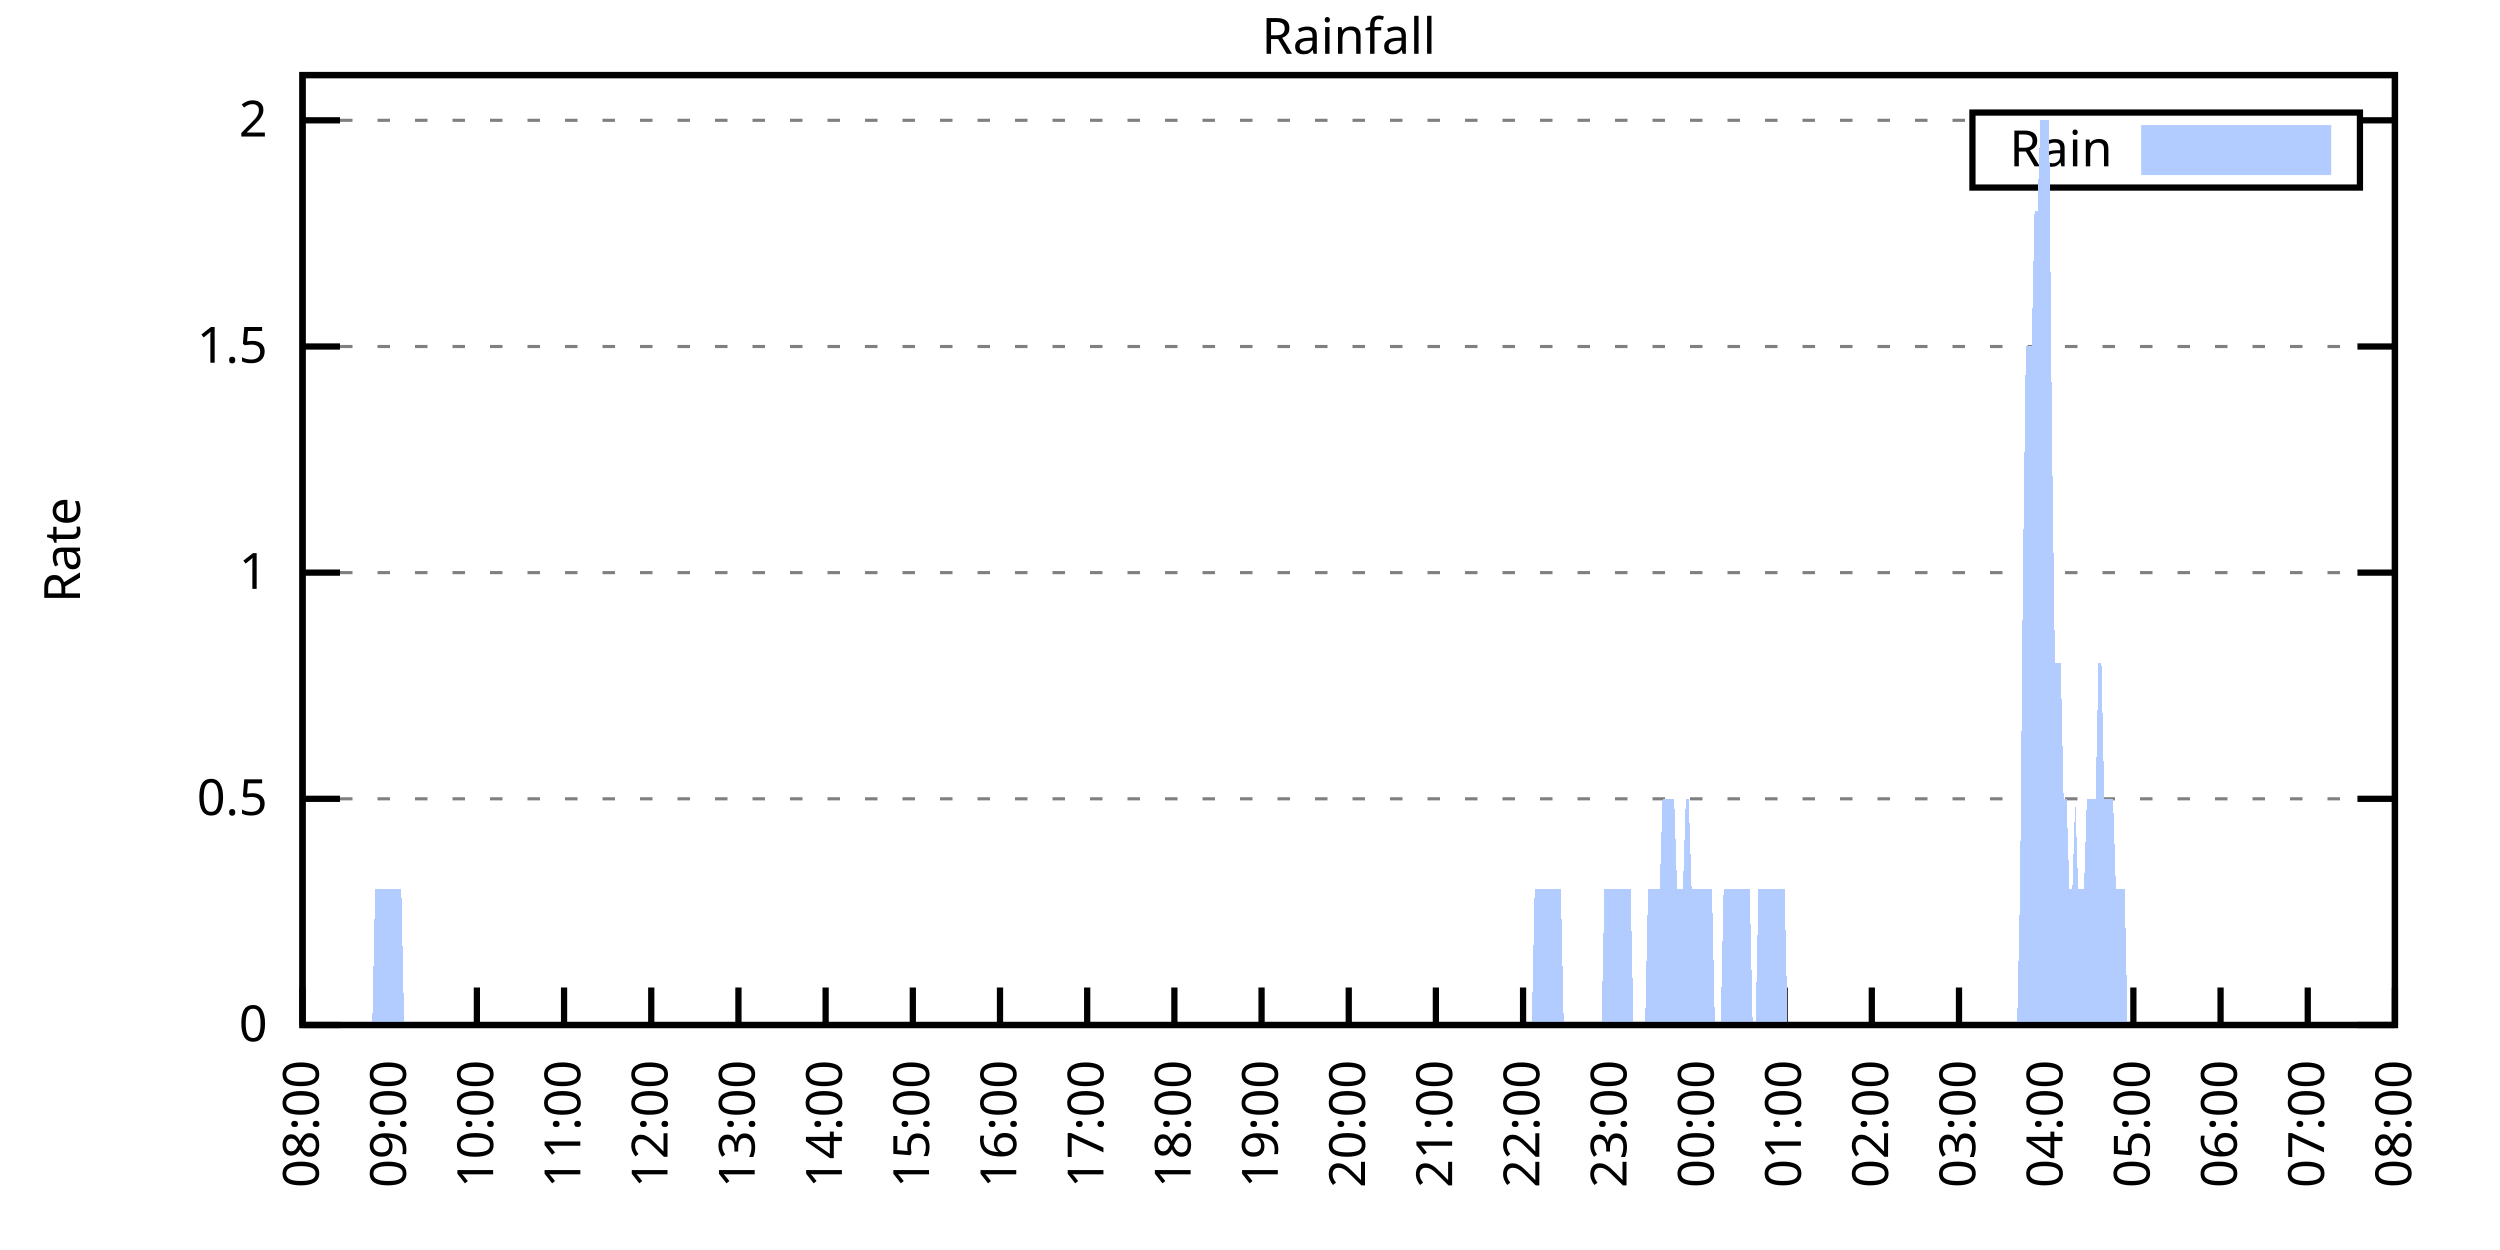
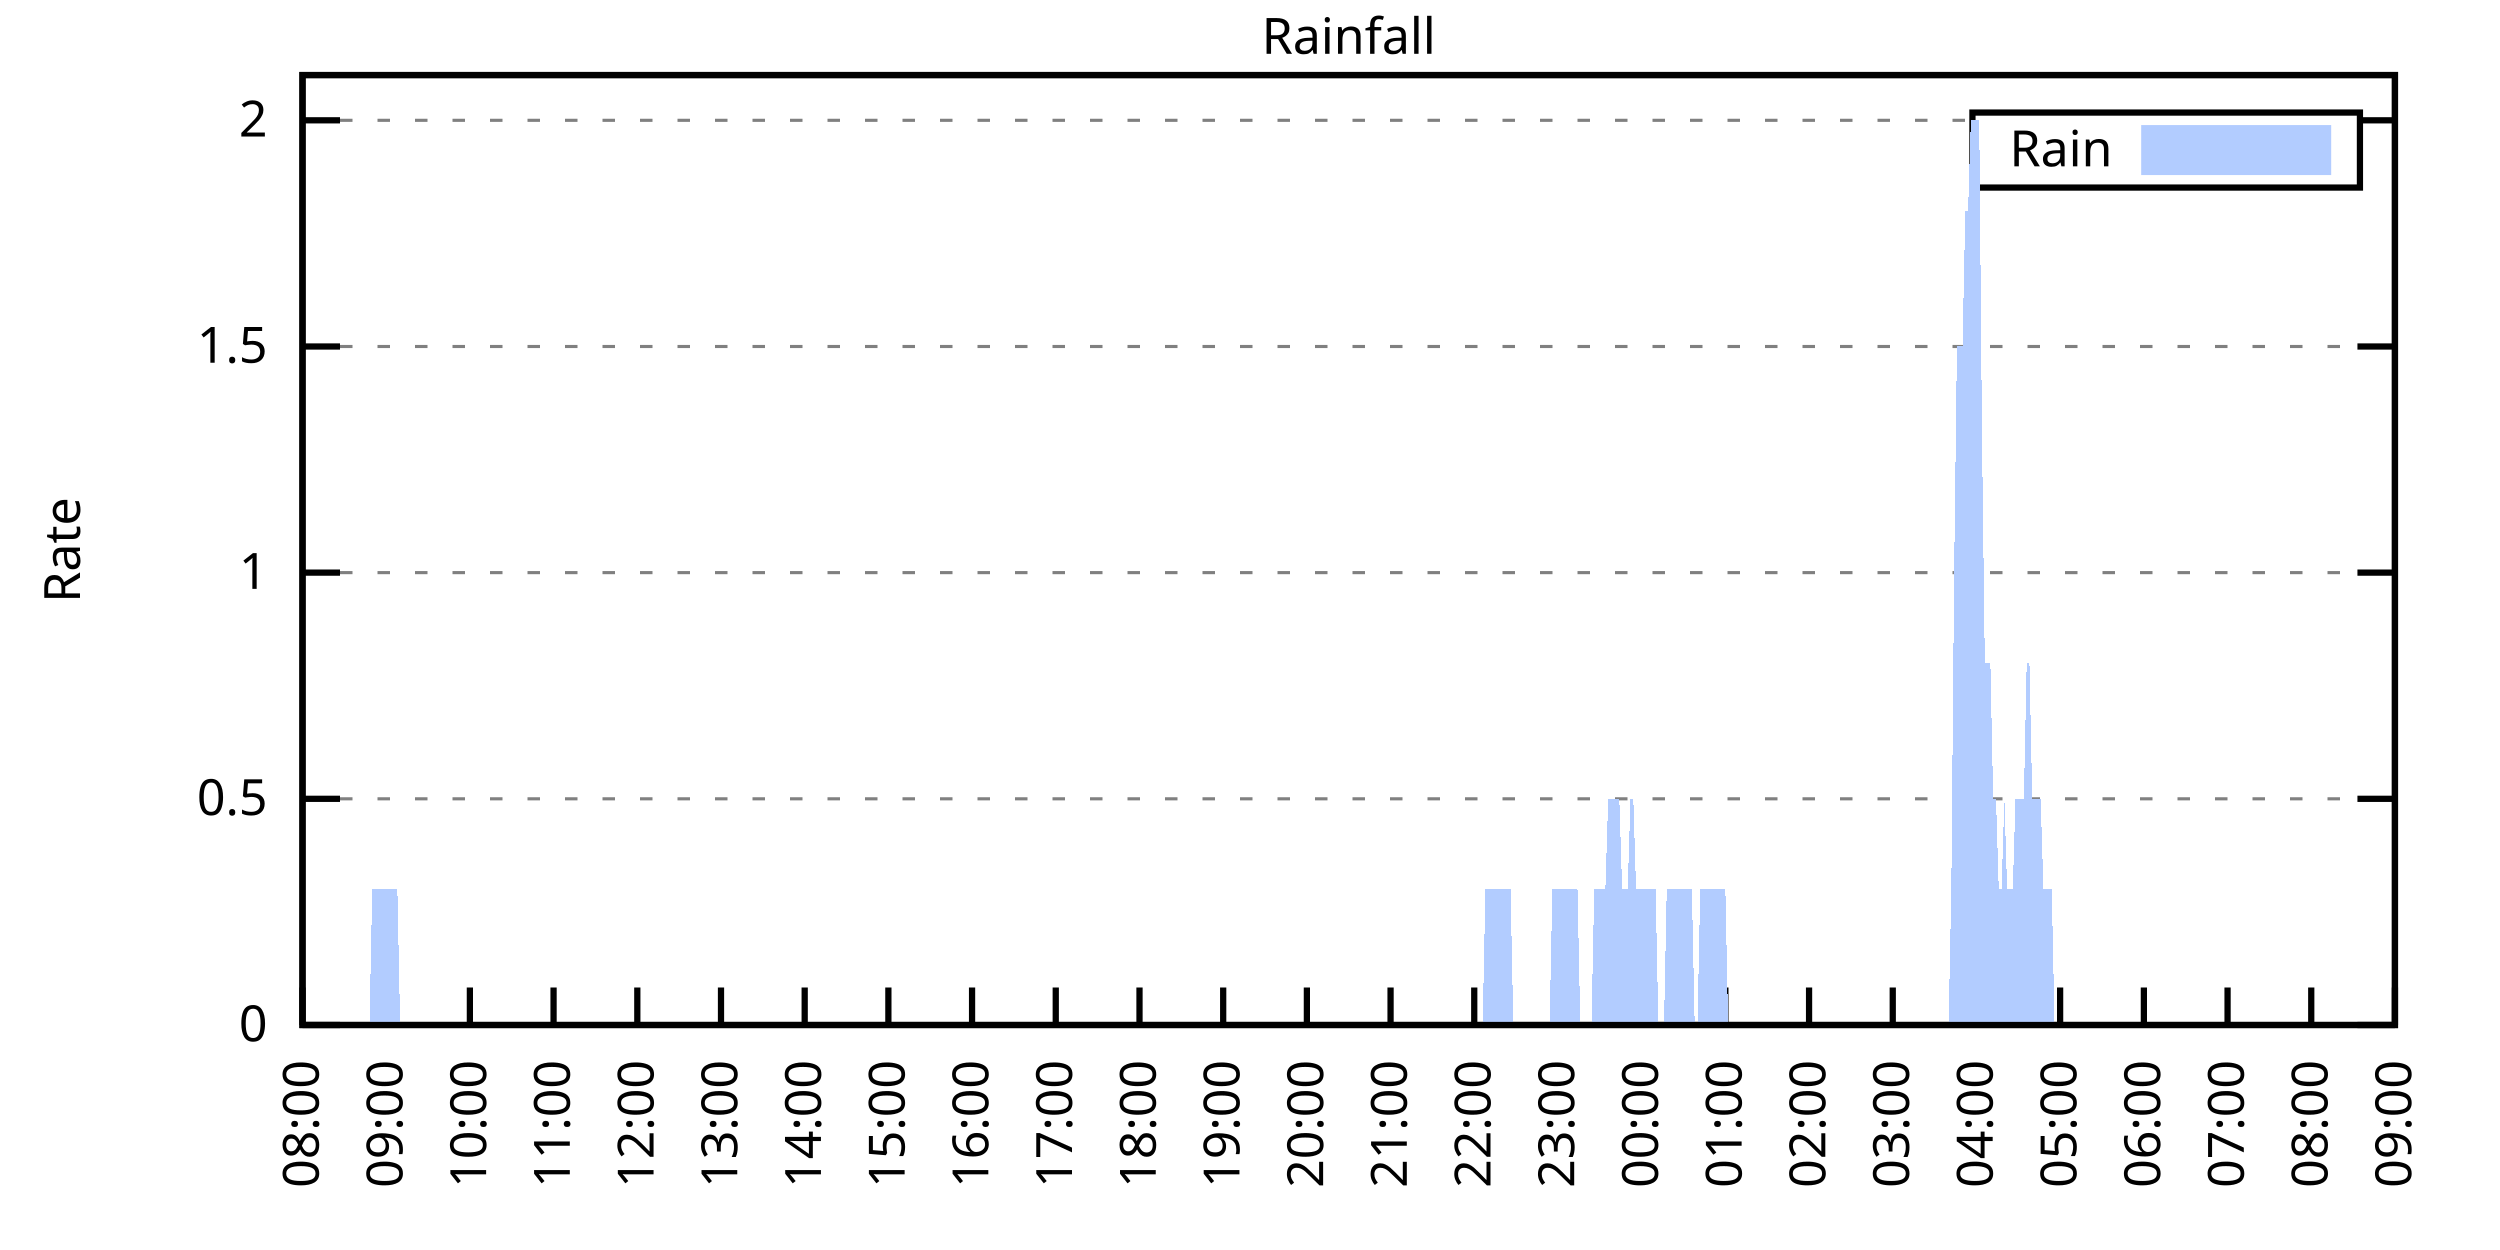
<svg xmlns="http://www.w3.org/2000/svg" xmlns:xlink="http://www.w3.org/1999/xlink" width="400" height="200" viewBox="0 0 400 200">
  <g id="gnuplot_canvas">
    <rect x="0" y="0" width="400" height="200" fill="none" />
    <defs>
      <circle id="gpDot" r="0.5" stroke-width="0.5" stroke="currentColor" />
      <path id="gpPt0" stroke-width="0.333" stroke="currentColor" d="M-1,0 h2 M0,-1 v2" />
      <path id="gpPt1" stroke-width="0.333" stroke="currentColor" d="M-1,-1 L1,1 M1,-1 L-1,1" />
      <path id="gpPt2" stroke-width="0.333" stroke="currentColor" d="M-1,0 L1,0 M0,-1 L0,1 M-1,-1 L1,1 M-1,1 L1,-1" />
      <rect id="gpPt3" stroke-width="0.333" stroke="currentColor" x="-1" y="-1" width="2" height="2" />
      <rect id="gpPt4" stroke-width="0.333" stroke="currentColor" fill="currentColor" x="-1" y="-1" width="2" height="2" />
      <circle id="gpPt5" stroke-width="0.333" stroke="currentColor" cx="0" cy="0" r="1" />
      <use xlink:href="#gpPt5" id="gpPt6" fill="currentColor" stroke="none" />
      <path id="gpPt7" stroke-width="0.333" stroke="currentColor" d="M0,-1.33 L-1.33,0.67 L1.33,0.67 z" />
      <use xlink:href="#gpPt7" id="gpPt8" fill="currentColor" stroke="none" />
      <use xlink:href="#gpPt7" id="gpPt9" stroke="currentColor" transform="rotate(180)" />
      <use xlink:href="#gpPt9" id="gpPt10" fill="currentColor" stroke="none" />
      <use xlink:href="#gpPt3" id="gpPt11" stroke="currentColor" transform="rotate(45)" />
      <use xlink:href="#gpPt11" id="gpPt12" fill="currentColor" stroke="none" />
      <path id="gpPt13" stroke-width="0.333" stroke="currentColor" d="M0,1.330 L1.265,0.411 L0.782,-1.067 L-0.782,-1.076 L-1.265,0.411 z" />
      <use xlink:href="#gpPt13" id="gpPt14" fill="currentColor" stroke="none" />
      <filter id="textbox" filterUnits="objectBoundingBox" x="0" y="0" height="1" width="1">
        <feFlood flood-color="white" flood-opacity="1" result="bgnd" />
        <feComposite in="SourceGraphic" in2="bgnd" operator="atop" />
      </filter>
      <filter id="greybox" filterUnits="objectBoundingBox" x="0" y="0" height="1" width="1">
        <feFlood flood-color="lightgrey" flood-opacity="1" result="grey" />
        <feComposite in="SourceGraphic" in2="grey" operator="atop" />
      </filter>
    </defs>
    <g fill="none" color="white" stroke="currentColor" stroke-width="1.00" stroke-linecap="butt" stroke-linejoin="miter">
</g>
    <g fill="none" color="black" stroke="currentColor" stroke-width="1.00" stroke-linecap="butt" stroke-linejoin="miter">
      <g stroke="none" shape-rendering="crispEdges">
        <polygon fill="rgb(255, 255, 255)" points="48.40,164.00 383.18,164.00 383.18,12.02 48.40,12.02 " />
      </g>
    </g>
    <g fill="none" color="black" stroke="currentColor" stroke-width="1.00" stroke-linecap="butt" stroke-linejoin="miter">
</g>
    <g fill="none" color="black" stroke="black" stroke-width="0.50" stroke-linecap="butt" stroke-linejoin="miter">
</g>
    <g fill="none" color="gray" stroke="currentColor" stroke-width="0.50" stroke-linecap="butt" stroke-linejoin="miter">
      <path stroke="gray" stroke-dasharray="2,4" class="gridline" d="M48.40,164.00 L383.19,164.00  " />
    </g>
    <g fill="none" color="gray" stroke="gray" stroke-width="1.00" stroke-linecap="butt" stroke-linejoin="miter">
</g>
    <g fill="none" color="black" stroke="currentColor" stroke-width="1.00" stroke-linecap="butt" stroke-linejoin="miter">
      <path stroke="black" d="M48.40,164.00 L54.40,164.00 M383.19,164.00 L377.19,164.00  " />
      <g transform="translate(42.80,166.60)" stroke="none" fill="black" font-family="Sans" font-size="8.00" text-anchor="end">
        <text>
          <tspan font-family="Sans"> 0</tspan>
        </text>
      </g>
    </g>
    <g fill="none" color="black" stroke="currentColor" stroke-width="1.00" stroke-linecap="butt" stroke-linejoin="miter">
</g>
    <g fill="none" color="black" stroke="black" stroke-width="0.50" stroke-linecap="butt" stroke-linejoin="miter">
</g>
    <g fill="none" color="gray" stroke="currentColor" stroke-width="0.50" stroke-linecap="butt" stroke-linejoin="miter">
      <path stroke="gray" stroke-dasharray="2,4" class="gridline" d="M48.40,127.81 L383.19,127.81  " />
    </g>
    <g fill="none" color="gray" stroke="gray" stroke-width="1.00" stroke-linecap="butt" stroke-linejoin="miter">
</g>
    <g fill="none" color="black" stroke="currentColor" stroke-width="1.00" stroke-linecap="butt" stroke-linejoin="miter">
      <path stroke="black" d="M48.40,127.81 L54.40,127.81 M383.19,127.81 L377.19,127.81  " />
      <g transform="translate(42.80,130.41)" stroke="none" fill="black" font-family="Sans" font-size="8.00" text-anchor="end">
        <text>
          <tspan font-family="Sans"> 0.5</tspan>
        </text>
      </g>
    </g>
    <g fill="none" color="black" stroke="currentColor" stroke-width="1.00" stroke-linecap="butt" stroke-linejoin="miter">
</g>
    <g fill="none" color="black" stroke="black" stroke-width="0.50" stroke-linecap="butt" stroke-linejoin="miter">
</g>
    <g fill="none" color="gray" stroke="currentColor" stroke-width="0.50" stroke-linecap="butt" stroke-linejoin="miter">
      <path stroke="gray" stroke-dasharray="2,4" class="gridline" d="M48.40,91.62 L383.19,91.62  " />
    </g>
    <g fill="none" color="gray" stroke="gray" stroke-width="1.00" stroke-linecap="butt" stroke-linejoin="miter">
</g>
    <g fill="none" color="black" stroke="currentColor" stroke-width="1.00" stroke-linecap="butt" stroke-linejoin="miter">
      <path stroke="black" d="M48.40,91.62 L54.40,91.62 M383.19,91.62 L377.19,91.62  " />
      <g transform="translate(42.80,94.22)" stroke="none" fill="black" font-family="Sans" font-size="8.00" text-anchor="end">
        <text>
          <tspan font-family="Sans"> 1</tspan>
        </text>
      </g>
    </g>
    <g fill="none" color="black" stroke="currentColor" stroke-width="1.00" stroke-linecap="butt" stroke-linejoin="miter">
</g>
    <g fill="none" color="black" stroke="black" stroke-width="0.50" stroke-linecap="butt" stroke-linejoin="miter">
</g>
    <g fill="none" color="gray" stroke="currentColor" stroke-width="0.50" stroke-linecap="butt" stroke-linejoin="miter">
      <path stroke="gray" stroke-dasharray="2,4" class="gridline" d="M48.40,55.44 L383.19,55.44  " />
    </g>
    <g fill="none" color="gray" stroke="gray" stroke-width="1.00" stroke-linecap="butt" stroke-linejoin="miter">
</g>
    <g fill="none" color="black" stroke="currentColor" stroke-width="1.00" stroke-linecap="butt" stroke-linejoin="miter">
      <path stroke="black" d="M48.40,55.44 L54.40,55.44 M383.19,55.44 L377.19,55.44  " />
      <g transform="translate(42.80,58.04)" stroke="none" fill="black" font-family="Sans" font-size="8.00" text-anchor="end">
        <text>
          <tspan font-family="Sans"> 1.5</tspan>
        </text>
      </g>
    </g>
    <g fill="none" color="black" stroke="currentColor" stroke-width="1.00" stroke-linecap="butt" stroke-linejoin="miter">
</g>
    <g fill="none" color="black" stroke="black" stroke-width="0.50" stroke-linecap="butt" stroke-linejoin="miter">
</g>
    <g fill="none" color="gray" stroke="currentColor" stroke-width="0.50" stroke-linecap="butt" stroke-linejoin="miter">
      <path stroke="gray" stroke-dasharray="2,4" class="gridline" d="M48.40,19.25 L315.59,19.25 M377.59,19.25 L383.19,19.25  " />
    </g>
    <g fill="none" color="gray" stroke="gray" stroke-width="1.00" stroke-linecap="butt" stroke-linejoin="miter">
</g>
    <g fill="none" color="black" stroke="currentColor" stroke-width="1.00" stroke-linecap="butt" stroke-linejoin="miter">
      <path stroke="black" d="M48.40,19.25 L54.40,19.25 M383.19,19.25 L377.19,19.25  " />
      <g transform="translate(42.80,21.85)" stroke="none" fill="black" font-family="Sans" font-size="8.00" text-anchor="end">
        <text>
          <tspan font-family="Sans"> 2</tspan>
        </text>
      </g>
    </g>
    <g fill="none" color="black" stroke="currentColor" stroke-width="1.00" stroke-linecap="butt" stroke-linejoin="miter">
      <path stroke="black" d="M48.40,164.00 L48.40,158.00  " />
      <g transform="translate(51.00,169.60) rotate(270.00)" stroke="none" fill="black" font-family="Sans" font-size="8.00" text-anchor="end">
        <text>
          <tspan font-family="Sans">08:00</tspan>
        </text>
      </g>
    </g>
    <g fill="none" color="black" stroke="currentColor" stroke-width="1.00" stroke-linecap="butt" stroke-linejoin="miter">
-       <path stroke="black" d="M62.35,164.00 L62.35,158.00  " />
-       <g transform="translate(64.95,169.60) rotate(270.00)" stroke="none" fill="black" font-family="Sans" font-size="8.00" text-anchor="end">
+       <path stroke="black" d="M61.79,164.00 L61.79,158.00  " />
+       <g transform="translate(64.39,169.60) rotate(270.00)" stroke="none" fill="black" font-family="Sans" font-size="8.00" text-anchor="end">
        <text>
          <tspan font-family="Sans">09:00</tspan>
        </text>
      </g>
    </g>
    <g fill="none" color="black" stroke="currentColor" stroke-width="1.00" stroke-linecap="butt" stroke-linejoin="miter">
-       <path stroke="black" d="M76.30,164.00 L76.30,158.00  " />
-       <g transform="translate(78.90,169.60) rotate(270.00)" stroke="none" fill="black" font-family="Sans" font-size="8.00" text-anchor="end">
+       <path stroke="black" d="M75.18,164.00 L75.18,158.00  " />
+       <g transform="translate(77.78,169.60) rotate(270.00)" stroke="none" fill="black" font-family="Sans" font-size="8.00" text-anchor="end">
        <text>
          <tspan font-family="Sans">10:00</tspan>
        </text>
      </g>
    </g>
    <g fill="none" color="black" stroke="currentColor" stroke-width="1.00" stroke-linecap="butt" stroke-linejoin="miter">
-       <path stroke="black" d="M90.25,164.00 L90.25,158.00  " />
-       <g transform="translate(92.85,169.60) rotate(270.00)" stroke="none" fill="black" font-family="Sans" font-size="8.00" text-anchor="end">
+       <path stroke="black" d="M88.57,164.00 L88.57,158.00  " />
+       <g transform="translate(91.17,169.60) rotate(270.00)" stroke="none" fill="black" font-family="Sans" font-size="8.00" text-anchor="end">
        <text>
          <tspan font-family="Sans">11:00</tspan>
        </text>
      </g>
    </g>
    <g fill="none" color="black" stroke="currentColor" stroke-width="1.00" stroke-linecap="butt" stroke-linejoin="miter">
-       <path stroke="black" d="M104.20,164.00 L104.20,158.00  " />
-       <g transform="translate(106.80,169.60) rotate(270.00)" stroke="none" fill="black" font-family="Sans" font-size="8.00" text-anchor="end">
+       <path stroke="black" d="M101.97,164.00 L101.97,158.00  " />
+       <g transform="translate(104.57,169.60) rotate(270.00)" stroke="none" fill="black" font-family="Sans" font-size="8.00" text-anchor="end">
        <text>
          <tspan font-family="Sans">12:00</tspan>
        </text>
      </g>
    </g>
    <g fill="none" color="black" stroke="currentColor" stroke-width="1.00" stroke-linecap="butt" stroke-linejoin="miter">
-       <path stroke="black" d="M118.15,164.00 L118.15,158.00  " />
-       <g transform="translate(120.75,169.60) rotate(270.00)" stroke="none" fill="black" font-family="Sans" font-size="8.00" text-anchor="end">
+       <path stroke="black" d="M115.36,164.00 L115.36,158.00  " />
+       <g transform="translate(117.96,169.60) rotate(270.00)" stroke="none" fill="black" font-family="Sans" font-size="8.00" text-anchor="end">
        <text>
          <tspan font-family="Sans">13:00</tspan>
        </text>
      </g>
    </g>
    <g fill="none" color="black" stroke="currentColor" stroke-width="1.00" stroke-linecap="butt" stroke-linejoin="miter">
-       <path stroke="black" d="M132.10,164.00 L132.10,158.00  " />
-       <g transform="translate(134.70,169.60) rotate(270.00)" stroke="none" fill="black" font-family="Sans" font-size="8.00" text-anchor="end">
+       <path stroke="black" d="M128.75,164.00 L128.75,158.00  " />
+       <g transform="translate(131.35,169.60) rotate(270.00)" stroke="none" fill="black" font-family="Sans" font-size="8.00" text-anchor="end">
        <text>
          <tspan font-family="Sans">14:00</tspan>
        </text>
      </g>
    </g>
    <g fill="none" color="black" stroke="currentColor" stroke-width="1.00" stroke-linecap="butt" stroke-linejoin="miter">
-       <path stroke="black" d="M146.05,164.00 L146.05,158.00  " />
-       <g transform="translate(148.65,169.60) rotate(270.00)" stroke="none" fill="black" font-family="Sans" font-size="8.00" text-anchor="end">
+       <path stroke="black" d="M142.14,164.00 L142.14,158.00  " />
+       <g transform="translate(144.74,169.60) rotate(270.00)" stroke="none" fill="black" font-family="Sans" font-size="8.00" text-anchor="end">
        <text>
          <tspan font-family="Sans">15:00</tspan>
        </text>
      </g>
    </g>
    <g fill="none" color="black" stroke="currentColor" stroke-width="1.00" stroke-linecap="butt" stroke-linejoin="miter">
-       <path stroke="black" d="M160.00,164.00 L160.00,158.00  " />
-       <g transform="translate(162.60,169.60) rotate(270.00)" stroke="none" fill="black" font-family="Sans" font-size="8.00" text-anchor="end">
+       <path stroke="black" d="M155.53,164.00 L155.53,158.00  " />
+       <g transform="translate(158.13,169.60) rotate(270.00)" stroke="none" fill="black" font-family="Sans" font-size="8.00" text-anchor="end">
        <text>
          <tspan font-family="Sans">16:00</tspan>
        </text>
      </g>
    </g>
    <g fill="none" color="black" stroke="currentColor" stroke-width="1.00" stroke-linecap="butt" stroke-linejoin="miter">
-       <path stroke="black" d="M173.95,164.00 L173.95,158.00  " />
-       <g transform="translate(176.55,169.60) rotate(270.00)" stroke="none" fill="black" font-family="Sans" font-size="8.00" text-anchor="end">
+       <path stroke="black" d="M168.92,164.00 L168.92,158.00  " />
+       <g transform="translate(171.52,169.60) rotate(270.00)" stroke="none" fill="black" font-family="Sans" font-size="8.00" text-anchor="end">
        <text>
          <tspan font-family="Sans">17:00</tspan>
        </text>
      </g>
    </g>
    <g fill="none" color="black" stroke="currentColor" stroke-width="1.00" stroke-linecap="butt" stroke-linejoin="miter">
-       <path stroke="black" d="M187.90,164.00 L187.90,158.00  " />
-       <g transform="translate(190.50,169.60) rotate(270.00)" stroke="none" fill="black" font-family="Sans" font-size="8.00" text-anchor="end">
+       <path stroke="black" d="M182.32,164.00 L182.32,158.00  " />
+       <g transform="translate(184.92,169.60) rotate(270.00)" stroke="none" fill="black" font-family="Sans" font-size="8.00" text-anchor="end">
        <text>
          <tspan font-family="Sans">18:00</tspan>
        </text>
      </g>
    </g>
    <g fill="none" color="black" stroke="currentColor" stroke-width="1.00" stroke-linecap="butt" stroke-linejoin="miter">
-       <path stroke="black" d="M201.85,164.00 L201.85,158.00  " />
-       <g transform="translate(204.45,169.60) rotate(270.00)" stroke="none" fill="black" font-family="Sans" font-size="8.00" text-anchor="end">
+       <path stroke="black" d="M195.71,164.00 L195.71,158.00  " />
+       <g transform="translate(198.31,169.60) rotate(270.00)" stroke="none" fill="black" font-family="Sans" font-size="8.00" text-anchor="end">
        <text>
          <tspan font-family="Sans">19:00</tspan>
        </text>
      </g>
    </g>
    <g fill="none" color="black" stroke="currentColor" stroke-width="1.00" stroke-linecap="butt" stroke-linejoin="miter">
-       <path stroke="black" d="M215.80,164.00 L215.80,158.00  " />
-       <g transform="translate(218.40,169.60) rotate(270.00)" stroke="none" fill="black" font-family="Sans" font-size="8.00" text-anchor="end">
+       <path stroke="black" d="M209.10,164.00 L209.10,158.00  " />
+       <g transform="translate(211.70,169.60) rotate(270.00)" stroke="none" fill="black" font-family="Sans" font-size="8.00" text-anchor="end">
        <text>
          <tspan font-family="Sans">20:00</tspan>
        </text>
      </g>
    </g>
    <g fill="none" color="black" stroke="currentColor" stroke-width="1.00" stroke-linecap="butt" stroke-linejoin="miter">
-       <path stroke="black" d="M229.74,164.00 L229.74,158.00  " />
-       <g transform="translate(232.34,169.60) rotate(270.00)" stroke="none" fill="black" font-family="Sans" font-size="8.00" text-anchor="end">
+       <path stroke="black" d="M222.49,164.00 L222.49,158.00  " />
+       <g transform="translate(225.09,169.60) rotate(270.00)" stroke="none" fill="black" font-family="Sans" font-size="8.00" text-anchor="end">
        <text>
          <tspan font-family="Sans">21:00</tspan>
        </text>
      </g>
    </g>
    <g fill="none" color="black" stroke="currentColor" stroke-width="1.00" stroke-linecap="butt" stroke-linejoin="miter">
-       <path stroke="black" d="M243.69,164.00 L243.69,158.00  " />
-       <g transform="translate(246.29,169.60) rotate(270.00)" stroke="none" fill="black" font-family="Sans" font-size="8.00" text-anchor="end">
+       <path stroke="black" d="M235.88,164.00 L235.88,158.00  " />
+       <g transform="translate(238.48,169.60) rotate(270.00)" stroke="none" fill="black" font-family="Sans" font-size="8.00" text-anchor="end">
        <text>
          <tspan font-family="Sans">22:00</tspan>
        </text>
      </g>
    </g>
    <g fill="none" color="black" stroke="currentColor" stroke-width="1.00" stroke-linecap="butt" stroke-linejoin="miter">
-       <path stroke="black" d="M257.64,164.00 L257.64,158.00  " />
-       <g transform="translate(260.24,169.60) rotate(270.00)" stroke="none" fill="black" font-family="Sans" font-size="8.00" text-anchor="end">
+       <path stroke="black" d="M249.27,164.00 L249.27,158.00  " />
+       <g transform="translate(251.87,169.60) rotate(270.00)" stroke="none" fill="black" font-family="Sans" font-size="8.00" text-anchor="end">
        <text>
          <tspan font-family="Sans">23:00</tspan>
        </text>
      </g>
    </g>
    <g fill="none" color="black" stroke="currentColor" stroke-width="1.00" stroke-linecap="butt" stroke-linejoin="miter">
-       <path stroke="black" d="M271.59,164.00 L271.59,158.00  " />
-       <g transform="translate(274.19,169.60) rotate(270.00)" stroke="none" fill="black" font-family="Sans" font-size="8.00" text-anchor="end">
+       <path stroke="black" d="M262.67,164.00 L262.67,158.00  " />
+       <g transform="translate(265.27,169.60) rotate(270.00)" stroke="none" fill="black" font-family="Sans" font-size="8.00" text-anchor="end">
        <text>
          <tspan font-family="Sans">00:00</tspan>
        </text>
      </g>
    </g>
    <g fill="none" color="black" stroke="currentColor" stroke-width="1.00" stroke-linecap="butt" stroke-linejoin="miter">
-       <path stroke="black" d="M285.54,164.00 L285.54,158.00  " />
-       <g transform="translate(288.14,169.60) rotate(270.00)" stroke="none" fill="black" font-family="Sans" font-size="8.00" text-anchor="end">
+       <path stroke="black" d="M276.06,164.00 L276.06,158.00  " />
+       <g transform="translate(278.66,169.60) rotate(270.00)" stroke="none" fill="black" font-family="Sans" font-size="8.00" text-anchor="end">
        <text>
          <tspan font-family="Sans">01:00</tspan>
        </text>
      </g>
    </g>
    <g fill="none" color="black" stroke="currentColor" stroke-width="1.00" stroke-linecap="butt" stroke-linejoin="miter">
-       <path stroke="black" d="M299.49,164.00 L299.49,158.00  " />
-       <g transform="translate(302.09,169.60) rotate(270.00)" stroke="none" fill="black" font-family="Sans" font-size="8.00" text-anchor="end">
+       <path stroke="black" d="M289.45,164.00 L289.45,158.00  " />
+       <g transform="translate(292.05,169.60) rotate(270.00)" stroke="none" fill="black" font-family="Sans" font-size="8.00" text-anchor="end">
        <text>
          <tspan font-family="Sans">02:00</tspan>
        </text>
      </g>
    </g>
    <g fill="none" color="black" stroke="currentColor" stroke-width="1.00" stroke-linecap="butt" stroke-linejoin="miter">
-       <path stroke="black" d="M313.44,164.00 L313.44,158.00  " />
-       <g transform="translate(316.04,169.60) rotate(270.00)" stroke="none" fill="black" font-family="Sans" font-size="8.00" text-anchor="end">
+       <path stroke="black" d="M302.84,164.00 L302.84,158.00  " />
+       <g transform="translate(305.44,169.60) rotate(270.00)" stroke="none" fill="black" font-family="Sans" font-size="8.00" text-anchor="end">
        <text>
          <tspan font-family="Sans">03:00</tspan>
        </text>
      </g>
    </g>
    <g fill="none" color="black" stroke="currentColor" stroke-width="1.00" stroke-linecap="butt" stroke-linejoin="miter">
-       <path stroke="black" d="M327.39,164.00 L327.39,158.00  " />
-       <g transform="translate(329.99,169.60) rotate(270.00)" stroke="none" fill="black" font-family="Sans" font-size="8.00" text-anchor="end">
+       <path stroke="black" d="M316.23,164.00 L316.23,158.00  " />
+       <g transform="translate(318.83,169.60) rotate(270.00)" stroke="none" fill="black" font-family="Sans" font-size="8.00" text-anchor="end">
        <text>
          <tspan font-family="Sans">04:00</tspan>
        </text>
      </g>
    </g>
    <g fill="none" color="black" stroke="currentColor" stroke-width="1.00" stroke-linecap="butt" stroke-linejoin="miter">
-       <path stroke="black" d="M341.34,164.00 L341.34,158.00  " />
-       <g transform="translate(343.94,169.60) rotate(270.00)" stroke="none" fill="black" font-family="Sans" font-size="8.00" text-anchor="end">
+       <path stroke="black" d="M329.62,164.00 L329.62,158.00  " />
+       <g transform="translate(332.22,169.60) rotate(270.00)" stroke="none" fill="black" font-family="Sans" font-size="8.00" text-anchor="end">
        <text>
          <tspan font-family="Sans">05:00</tspan>
        </text>
      </g>
    </g>
    <g fill="none" color="black" stroke="currentColor" stroke-width="1.00" stroke-linecap="butt" stroke-linejoin="miter">
-       <path stroke="black" d="M355.29,164.00 L355.29,158.00  " />
-       <g transform="translate(357.89,169.60) rotate(270.00)" stroke="none" fill="black" font-family="Sans" font-size="8.00" text-anchor="end">
+       <path stroke="black" d="M343.02,164.00 L343.02,158.00  " />
+       <g transform="translate(345.62,169.60) rotate(270.00)" stroke="none" fill="black" font-family="Sans" font-size="8.00" text-anchor="end">
        <text>
          <tspan font-family="Sans">06:00</tspan>
        </text>
      </g>
    </g>
    <g fill="none" color="black" stroke="currentColor" stroke-width="1.00" stroke-linecap="butt" stroke-linejoin="miter">
-       <path stroke="black" d="M369.24,164.00 L369.24,158.00  " />
-       <g transform="translate(371.84,169.60) rotate(270.00)" stroke="none" fill="black" font-family="Sans" font-size="8.00" text-anchor="end">
+       <path stroke="black" d="M356.41,164.00 L356.41,158.00  " />
+       <g transform="translate(359.01,169.60) rotate(270.00)" stroke="none" fill="black" font-family="Sans" font-size="8.00" text-anchor="end">
        <text>
          <tspan font-family="Sans">07:00</tspan>
+         </text>
+       </g>
+     </g>
+     <g fill="none" color="black" stroke="currentColor" stroke-width="1.00" stroke-linecap="butt" stroke-linejoin="miter">
+       <path stroke="black" d="M369.80,164.00 L369.80,158.00  " />
+       <g transform="translate(372.40,169.60) rotate(270.00)" stroke="none" fill="black" font-family="Sans" font-size="8.00" text-anchor="end">
+         <text>
+           <tspan font-family="Sans">08:00</tspan>
        </text>
      </g>
    </g>
    <g fill="none" color="black" stroke="currentColor" stroke-width="1.00" stroke-linecap="butt" stroke-linejoin="miter">
      <path stroke="black" d="M383.19,164.00 L383.19,158.00  " />
      <g transform="translate(385.79,169.60) rotate(270.00)" stroke="none" fill="black" font-family="Sans" font-size="8.00" text-anchor="end">
        <text>
-           <tspan font-family="Sans">08:00</tspan>
+           <tspan font-family="Sans">09:00</tspan>
        </text>
      </g>
    </g>
    <g fill="none" color="black" stroke="currentColor" stroke-width="1.00" stroke-linecap="butt" stroke-linejoin="miter">
</g>
    <g fill="none" color="black" stroke="currentColor" stroke-width="1.00" stroke-linecap="butt" stroke-linejoin="miter">
      <path stroke="black" d="M48.40,12.01 L48.40,164.00 L383.19,164.00 L383.19,12.01 L48.40,12.01 Z  " />
    </g>
    <g fill="none" color="black" stroke="currentColor" stroke-width="1.00" stroke-linecap="butt" stroke-linejoin="miter">
</g>
    <g fill="none" color="black" stroke="currentColor" stroke-width="1.00" stroke-linecap="butt" stroke-linejoin="miter">
      <path stroke="black" d="M315.59,30.01 L315.59,18.01 L377.59,18.01 L377.59,30.01 L315.59,30.01 Z  " />
    </g>
    <g id="Rainfall_plot_1">
      <g fill="none" color="white" stroke="black" stroke-width="2.00" stroke-linecap="butt" stroke-linejoin="miter">
</g>
      <g fill="none" color="black" stroke="currentColor" stroke-width="2.00" stroke-linecap="butt" stroke-linejoin="miter">
        <g transform="translate(337.99,26.61)" stroke="none" fill="black" font-family="Sans" font-size="8.00" text-anchor="end">
          <text>
            <tspan font-family="Sans">Rain</tspan>
          </text>
        </g>
      </g>
      <g fill="none" color="black" stroke="currentColor" stroke-width="2.00" stroke-linecap="butt" stroke-linejoin="miter">
        <g stroke="none" shape-rendering="crispEdges">
          <polygon fill="rgb(178, 204, 255)" points="343.59,27.01 371.99,27.01 371.99,21.01 343.59,21.01 " />
        </g>
        <path stroke="rgb(178, 204, 255)" d="M343.59,27.01 L371.99,27.01 L371.99,21.01 L343.59,21.01 L343.59,27.01 Z  " />
      </g>
      <g fill="none" color="black" stroke="currentColor" stroke-width="2.00" stroke-linecap="butt" stroke-linejoin="miter">
        <g stroke="none" shape-rendering="crispEdges">
-           <polygon fill="rgb(178, 204, 255)" points="48.86,164.00 49.33,164.00 49.79,164.00 50.26,164.00 50.72,164.00 51.19,164.00 51.65,164.00 52.12,164.00 52.58,164.00 53.05,164.00 53.51,164.00 53.98,164.00 54.44,164.00 54.91,164.00 55.37,164.00 55.84,164.00 56.30,164.00 56.77,164.00 57.23,164.00 57.70,164.00 58.16,164.00 58.63,164.00 59.09,164.00 59.56,164.00 60.02,142.29 60.49,142.29 60.95,142.29 61.42,142.29 61.88,142.29 62.35,142.29 62.81,142.29 63.28,142.29 63.74,142.29 64.21,142.29 64.67,164.00 65.14,164.00 65.60,164.00 66.07,164.00 66.53,164.00 67.00,164.00 67.46,164.00 67.93,164.00 68.39,164.00 68.86,164.00 69.32,164.00 69.79,164.00 70.25,164.00 70.72,164.00 71.18,164.00 71.65,164.00 72.11,164.00 72.58,164.00 73.04,164.00 73.51,164.00 73.97,164.00 74.44,164.00 74.90,164.00 75.37,164.00 75.83,164.00 76.30,164.00 76.76,164.00 77.23,164.00 77.69,164.00 78.16,164.00 78.62,164.00 79.09,164.00 79.55,164.00 80.02,164.00 80.48,164.00 80.95,164.00 81.41,164.00 81.88,164.00 82.34,164.00 82.81,164.00 83.27,164.00 83.74,164.00 84.20,164.00 84.67,164.00 85.13,164.00 85.60,164.00 86.06,164.00 86.53,164.00 86.99,164.00 87.46,164.00 87.92,164.00 88.39,164.00 88.85,164.00 89.32,164.00 89.78,164.00 90.25,164.00 90.71,164.00 91.18,164.00 91.64,164.00 92.11,164.00 92.57,164.00 93.04,164.00 93.50,164.00 93.97,164.00 94.43,164.00 94.90,164.00 95.36,164.00 95.83,164.00 96.29,164.00 96.76,164.00 97.22,164.00 97.69,164.00 98.15,164.00 98.62,164.00 99.08,164.00 99.55,164.00 100.01,164.00 100.48,164.00 100.94,164.00 101.41,164.00 101.87,164.00 102.34,164.00 102.80,164.00 103.27,164.00 103.73,164.00 104.20,164.00 104.66,164.00 105.13,164.00 105.59,164.00 106.06,164.00 106.52,164.00 106.99,164.00 107.45,164.00 107.92,164.00 108.38,164.00 108.85,164.00 109.31,164.00 109.78,164.00 110.24,164.00 110.71,164.00 111.17,164.00 111.64,164.00 112.10,164.00 112.57,164.00 113.03,164.00 113.50,164.00 113.96,164.00 114.43,164.00 114.89,164.00 115.36,164.00 115.82,164.00 116.29,164.00 116.75,164.00 117.22,164.00 117.68,164.00 118.15,164.00 118.61,164.00 119.08,164.00 119.54,164.00 120.01,164.00 120.47,164.00 120.94,164.00 121.40,164.00 121.87,164.00 122.33,164.00 122.80,164.00 123.26,164.00 123.73,164.00 124.19,164.00 124.66,164.00 125.12,164.00 125.59,164.00 126.05,164.00 126.52,164.00 126.98,164.00 127.45,164.00 127.91,164.00 128.38,164.00 128.84,164.00 129.31,164.00 129.77,164.00 130.24,164.00 130.70,164.00 131.17,164.00 131.63,164.00 132.10,164.00 132.56,164.00 133.03,164.00 133.49,164.00 133.96,164.00 134.42,164.00 134.89,164.00 135.35,164.00 135.82,164.00 136.28,164.00 136.75,164.00 137.21,164.00 137.68,164.00 138.14,164.00 138.61,164.00 139.07,164.00 139.54,164.00 140.00,164.00 140.47,164.00 140.93,164.00 141.40,164.00 141.86,164.00 142.33,164.00 142.79,164.00 143.26,164.00 143.72,164.00 144.19,164.00 144.65,164.00 145.12,164.00 145.58,164.00 146.05,164.00 146.51,164.00 146.98,164.00 147.44,164.00 147.91,164.00 148.37,164.00 148.84,164.00 149.30,164.00 149.77,164.00 150.23,164.00 150.70,164.00 151.16,164.00 151.63,164.00 152.09,164.00 152.56,164.00 153.02,164.00 153.49,164.00 153.95,164.00 154.42,164.00 154.88,164.00 155.35,164.00 155.81,164.00 156.28,164.00 156.74,164.00 157.21,164.00 157.67,164.00 158.14,164.00 158.60,164.00 159.07,164.00 159.53,164.00 160.00,164.00 160.46,164.00 160.93,164.00 161.39,164.00 161.86,164.00 162.32,164.00 162.79,164.00 163.25,164.00 163.72,164.00 164.18,164.00 164.65,164.00 165.11,164.00 165.58,164.00 166.04,164.00 166.51,164.00 166.97,164.00 167.44,164.00 167.90,164.00 168.37,164.00 168.83,164.00 169.30,164.00 169.76,164.00 170.23,164.00 170.69,164.00 171.16,164.00 171.62,164.00 172.09,164.00 172.55,164.00 173.02,164.00 173.48,164.00 173.95,164.00 174.41,164.00 174.88,164.00 175.34,164.00 175.81,164.00 176.27,164.00 176.74,164.00 177.20,164.00 177.67,164.00 178.13,164.00 178.60,164.00 179.06,164.00 179.53,164.00 179.99,164.00 180.46,164.00 180.92,164.00 181.39,164.00 181.85,164.00 182.32,164.00 182.78,164.00 183.25,164.00 183.71,164.00 184.18,164.00 184.64,164.00 185.11,164.00 185.57,164.00 186.04,164.00 186.50,164.00 186.97,164.00 187.43,164.00 187.90,164.00 188.36,164.00 188.83,164.00 189.29,164.00 189.76,164.00 190.22,164.00 190.69,164.00 191.15,164.00 191.62,164.00 192.08,164.00 192.55,164.00 193.01,164.00 193.48,164.00 193.94,164.00 194.41,164.00 194.87,164.00 195.34,164.00 195.80,164.00 196.27,164.00 196.73,164.00 197.20,164.00 197.66,164.00 198.13,164.00 198.59,164.00 199.06,164.00 199.52,164.00 199.99,164.00 200.45,164.00 200.92,164.00 201.38,164.00 201.85,164.00 202.31,164.00 202.78,164.00 203.24,164.00 203.71,164.00 204.17,164.00 204.64,164.00 205.10,164.00 205.57,164.00 206.03,164.00 206.50,164.00 206.96,164.00 207.43,164.00 207.89,164.00 208.36,164.00 208.82,164.00 209.29,164.00 209.75,164.00 210.22,164.00 210.68,164.00 211.15,164.00 211.61,164.00 212.08,164.00 212.54,164.00 213.01,164.00 213.47,164.00 213.94,164.00 214.40,164.00 214.87,164.00 215.33,164.00 215.80,164.00 216.26,164.00 216.72,164.00 217.19,164.00 217.65,164.00 218.12,164.00 218.58,164.00 219.05,164.00 219.51,164.00 219.98,164.00 220.44,164.00 220.91,164.00 221.37,164.00 221.84,164.00 222.30,164.00 222.77,164.00 223.23,164.00 223.70,164.00 224.16,164.00 224.63,164.00 225.09,164.00 225.56,164.00 226.02,164.00 226.49,164.00 226.95,164.00 227.42,164.00 227.88,164.00 228.35,164.00 228.81,164.00 229.28,164.00 229.74,164.00 230.21,164.00 230.67,164.00 231.14,164.00 231.60,164.00 232.07,164.00 232.53,164.00 233.00,164.00 233.46,164.00 233.93,164.00 234.39,164.00 234.86,164.00 235.32,164.00 235.79,164.00 236.25,164.00 236.72,164.00 237.18,164.00 237.65,164.00 238.11,164.00 238.58,164.00 239.04,164.00 239.51,164.00 239.97,164.00 240.44,164.00 240.90,164.00 241.37,164.00 241.83,164.00 242.30,164.00 242.76,164.00 243.23,164.00 243.69,164.00 244.16,164.00 244.62,164.00 245.09,164.00 245.55,142.29 246.02,142.29 246.48,142.29 246.95,142.29 247.41,142.29 247.88,142.29 248.34,142.29 248.81,142.29 249.27,142.29 249.74,142.29 250.20,164.00 250.67,164.00 251.13,164.00 251.60,164.00 252.06,164.00 252.53,164.00 252.99,164.00 253.46,164.00 253.92,164.00 254.39,164.00 254.85,164.00 255.32,164.00 255.78,164.00 256.25,164.00 256.71,142.29 257.18,142.29 257.64,142.29 258.11,142.29 258.57,142.29 259.04,142.29 259.50,142.29 259.97,142.29 260.43,142.29 260.90,142.29 261.36,164.00 261.83,164.00 262.29,164.00 262.76,164.00 263.22,164.00 263.69,142.29 264.15,142.29 264.62,142.29 265.08,142.29 265.55,142.29 266.01,127.81 266.48,127.81 266.94,127.81 267.41,127.81 267.87,127.81 268.34,142.29 268.80,142.29 269.27,142.29 269.73,127.81 270.20,127.81 270.66,142.29 271.13,142.29 271.59,142.29 272.06,142.29 272.52,142.29 272.99,142.29 273.45,142.29 273.92,142.29 274.38,164.00 274.85,164.00 275.31,164.00 275.78,142.29 276.24,142.29 276.71,142.29 277.17,142.29 277.64,142.29 278.10,142.29 278.57,142.29 279.03,142.29 279.50,142.29 279.96,142.29 280.43,164.00 280.89,164.00 281.36,142.29 281.82,142.29 282.29,142.29 282.75,142.29 283.22,142.29 283.68,142.29 284.15,142.29 284.61,142.29 285.08,142.29 285.54,142.29 286.01,164.00 286.47,164.00 286.94,164.00 287.40,164.00 287.87,164.00 288.33,164.00 288.80,164.00 289.26,164.00 289.73,164.00 290.19,164.00 290.66,164.00 291.12,164.00 291.59,164.00 292.05,164.00 292.52,164.00 292.98,164.00 293.45,164.00 293.91,164.00 294.38,164.00 294.84,164.00 295.31,164.00 295.77,164.00 296.24,164.00 296.70,164.00 297.17,164.00 297.63,164.00 298.10,164.00 298.56,164.00 299.03,164.00 299.49,164.00 299.96,164.00 300.42,164.00 300.89,164.00 301.35,164.00 301.82,164.00 302.28,164.00 302.75,164.00 303.21,164.00 303.68,164.00 304.14,164.00 304.61,164.00 305.07,164.00 305.54,164.00 306.00,164.00 306.47,164.00 306.93,164.00 307.40,164.00 307.86,164.00 308.33,164.00 308.79,164.00 309.26,164.00 309.72,164.00 310.19,164.00 310.65,164.00 311.12,164.00 311.58,164.00 312.05,164.00 312.51,164.00 312.98,164.00 313.44,164.00 313.91,164.00 314.37,164.00 314.84,164.00 315.30,164.00 315.77,164.00 316.23,164.00 316.70,164.00 317.16,164.00 317.63,164.00 318.09,164.00 318.56,164.00 319.02,164.00 319.49,164.00 319.95,164.00 320.42,164.00 320.88,164.00 321.35,164.00 321.81,164.00 322.28,164.00 322.74,164.00 323.21,142.29 323.67,91.62 324.14,55.44 324.60,55.44 325.07,55.44 325.53,33.72 326.00,33.72 326.46,19.25 326.93,19.25 327.39,19.25 327.86,19.25 328.32,69.91 328.79,106.10 329.25,106.10 329.72,106.10 330.18,127.81 330.65,127.81 331.11,142.29 331.58,142.29 332.04,127.81 332.51,142.29 332.97,142.29 333.44,142.29 333.90,127.81 334.37,127.81 334.83,127.81 335.30,127.81 335.76,106.10 336.23,106.10 336.69,127.81 337.16,127.81 337.62,127.81 338.09,127.81 338.55,142.29 339.02,142.29 339.48,142.29 339.95,142.29 340.41,164.00 340.88,164.00 341.34,164.00 341.81,164.00 342.27,164.00 342.74,164.00 343.20,164.00 343.67,164.00 344.13,164.00 344.60,164.00 345.06,164.00 345.53,164.00 345.99,164.00 346.46,164.00 346.92,164.00 347.39,164.00 347.85,164.00 348.32,164.00 348.78,164.00 349.25,164.00 349.71,164.00 350.18,164.00 350.64,164.00 351.11,164.00 351.57,164.00 352.04,164.00 352.50,164.00 352.97,164.00 353.43,164.00 353.90,164.00 354.36,164.00 354.83,164.00 355.29,164.00 355.76,164.00 356.22,164.00 356.69,164.00 357.15,164.00 357.62,164.00 358.08,164.00 358.55,164.00 359.01,164.00 359.48,164.00 359.94,164.00 360.41,164.00 360.87,164.00 361.34,164.00 361.80,164.00 362.27,164.00 362.73,164.00 363.20,164.00 363.66,164.00 364.13,164.00 364.59,164.00 365.06,164.00 365.52,164.00 365.99,164.00 366.45,164.00 366.92,164.00 367.38,164.00 367.85,164.00 368.31,164.00 368.78,164.00 369.24,164.00 369.71,164.00 370.17,164.00 370.64,164.00 371.10,164.00 371.57,164.00 372.03,164.00 372.50,164.00 372.96,164.00 373.43,164.00 373.89,164.00 374.36,164.00 374.82,164.00 375.29,164.00 375.75,164.00 376.22,164.00 376.68,164.00 377.15,164.00 377.61,164.00 378.08,164.00 378.54,164.00 379.01,164.00 379.47,164.00 379.94,164.00 380.40,164.00 380.87,164.00 381.33,164.00 381.80,164.00 382.26,164.00 382.73,164.00 383.19,164.00 383.19,164.00 48.86,164.00 " />
+           <polygon fill="rgb(178, 204, 255)" points="51.97,164.00 52.42,164.00 52.86,164.00 53.31,164.00 53.76,164.00 54.20,164.00 54.65,164.00 55.10,164.00 55.54,164.00 55.99,164.00 56.43,164.00 56.88,164.00 57.33,164.00 57.77,164.00 58.22,164.00 58.67,164.00 59.11,164.00 59.56,142.29 60.01,142.29 60.45,142.29 60.90,142.29 61.35,142.29 61.79,142.29 62.24,142.29 62.68,142.29 63.13,142.29 63.58,142.29 64.02,164.00 64.47,164.00 64.92,164.00 65.36,164.00 65.81,164.00 66.26,164.00 66.70,164.00 67.15,164.00 67.59,164.00 68.04,164.00 68.49,164.00 68.93,164.00 69.38,164.00 69.83,164.00 70.27,164.00 70.72,164.00 71.17,164.00 71.61,164.00 72.06,164.00 72.50,164.00 72.95,164.00 73.40,164.00 73.84,164.00 74.29,164.00 74.74,164.00 75.18,164.00 75.63,164.00 76.08,164.00 76.52,164.00 76.97,164.00 77.42,164.00 77.86,164.00 78.31,164.00 78.75,164.00 79.20,164.00 79.65,164.00 80.09,164.00 80.54,164.00 80.99,164.00 81.43,164.00 81.88,164.00 82.33,164.00 82.77,164.00 83.22,164.00 83.66,164.00 84.11,164.00 84.56,164.00 85.00,164.00 85.45,164.00 85.90,164.00 86.34,164.00 86.79,164.00 87.24,164.00 87.68,164.00 88.13,164.00 88.57,164.00 89.02,164.00 89.47,164.00 89.91,164.00 90.36,164.00 90.81,164.00 91.25,164.00 91.70,164.00 92.15,164.00 92.59,164.00 93.04,164.00 93.49,164.00 93.93,164.00 94.38,164.00 94.82,164.00 95.27,164.00 95.72,164.00 96.16,164.00 96.61,164.00 97.06,164.00 97.50,164.00 97.95,164.00 98.40,164.00 98.84,164.00 99.29,164.00 99.73,164.00 100.18,164.00 100.63,164.00 101.07,164.00 101.52,164.00 101.97,164.00 102.41,164.00 102.86,164.00 103.31,164.00 103.75,164.00 104.20,164.00 104.64,164.00 105.09,164.00 105.54,164.00 105.98,164.00 106.43,164.00 106.88,164.00 107.32,164.00 107.77,164.00 108.22,164.00 108.66,164.00 109.11,164.00 109.55,164.00 110.00,164.00 110.45,164.00 110.89,164.00 111.34,164.00 111.79,164.00 112.23,164.00 112.68,164.00 113.13,164.00 113.57,164.00 114.02,164.00 114.47,164.00 114.91,164.00 115.36,164.00 115.80,164.00 116.25,164.00 116.70,164.00 117.14,164.00 117.59,164.00 118.04,164.00 118.48,164.00 118.93,164.00 119.38,164.00 119.82,164.00 120.27,164.00 120.71,164.00 121.16,164.00 121.61,164.00 122.05,164.00 122.50,164.00 122.95,164.00 123.39,164.00 123.84,164.00 124.29,164.00 124.73,164.00 125.18,164.00 125.62,164.00 126.07,164.00 126.52,164.00 126.96,164.00 127.41,164.00 127.86,164.00 128.30,164.00 128.75,164.00 129.20,164.00 129.64,164.00 130.09,164.00 130.54,164.00 130.98,164.00 131.43,164.00 131.87,164.00 132.32,164.00 132.77,164.00 133.21,164.00 133.66,164.00 134.11,164.00 134.55,164.00 135.00,164.00 135.45,164.00 135.89,164.00 136.34,164.00 136.78,164.00 137.23,164.00 137.68,164.00 138.12,164.00 138.57,164.00 139.02,164.00 139.46,164.00 139.91,164.00 140.36,164.00 140.80,164.00 141.25,164.00 141.69,164.00 142.14,164.00 142.59,164.00 143.03,164.00 143.48,164.00 143.93,164.00 144.37,164.00 144.82,164.00 145.27,164.00 145.71,164.00 146.16,164.00 146.61,164.00 147.05,164.00 147.50,164.00 147.94,164.00 148.39,164.00 148.84,164.00 149.28,164.00 149.73,164.00 150.18,164.00 150.62,164.00 151.07,164.00 151.52,164.00 151.96,164.00 152.41,164.00 152.85,164.00 153.30,164.00 153.75,164.00 154.19,164.00 154.64,164.00 155.09,164.00 155.53,164.00 155.98,164.00 156.43,164.00 156.87,164.00 157.32,164.00 157.76,164.00 158.21,164.00 158.66,164.00 159.10,164.00 159.55,164.00 160.00,164.00 160.44,164.00 160.89,164.00 161.34,164.00 161.78,164.00 162.23,164.00 162.67,164.00 163.12,164.00 163.57,164.00 164.01,164.00 164.46,164.00 164.91,164.00 165.35,164.00 165.80,164.00 166.25,164.00 166.69,164.00 167.14,164.00 167.59,164.00 168.03,164.00 168.48,164.00 168.92,164.00 169.37,164.00 169.82,164.00 170.26,164.00 170.71,164.00 171.16,164.00 171.60,164.00 172.05,164.00 172.50,164.00 172.94,164.00 173.39,164.00 173.83,164.00 174.28,164.00 174.73,164.00 175.17,164.00 175.62,164.00 176.07,164.00 176.51,164.00 176.96,164.00 177.41,164.00 177.85,164.00 178.30,164.00 178.74,164.00 179.19,164.00 179.64,164.00 180.08,164.00 180.53,164.00 180.98,164.00 181.42,164.00 181.87,164.00 182.32,164.00 182.76,164.00 183.21,164.00 183.66,164.00 184.10,164.00 184.55,164.00 184.99,164.00 185.44,164.00 185.89,164.00 186.33,164.00 186.78,164.00 187.23,164.00 187.67,164.00 188.12,164.00 188.57,164.00 189.01,164.00 189.46,164.00 189.90,164.00 190.35,164.00 190.80,164.00 191.24,164.00 191.69,164.00 192.14,164.00 192.58,164.00 193.03,164.00 193.48,164.00 193.92,164.00 194.37,164.00 194.81,164.00 195.26,164.00 195.71,164.00 196.15,164.00 196.60,164.00 197.05,164.00 197.49,164.00 197.94,164.00 198.39,164.00 198.83,164.00 199.28,164.00 199.73,164.00 200.17,164.00 200.62,164.00 201.06,164.00 201.51,164.00 201.96,164.00 202.40,164.00 202.85,164.00 203.30,164.00 203.74,164.00 204.19,164.00 204.64,164.00 205.08,164.00 205.53,164.00 205.97,164.00 206.42,164.00 206.87,164.00 207.31,164.00 207.76,164.00 208.21,164.00 208.65,164.00 209.10,164.00 209.55,164.00 209.99,164.00 210.44,164.00 210.88,164.00 211.33,164.00 211.78,164.00 212.22,164.00 212.67,164.00 213.12,164.00 213.56,164.00 214.01,164.00 214.46,164.00 214.90,164.00 215.35,164.00 215.80,164.00 216.24,164.00 216.69,164.00 217.13,164.00 217.58,164.00 218.03,164.00 218.47,164.00 218.92,164.00 219.37,164.00 219.81,164.00 220.26,164.00 220.71,164.00 221.15,164.00 221.60,164.00 222.04,164.00 222.49,164.00 222.94,164.00 223.38,164.00 223.83,164.00 224.28,164.00 224.72,164.00 225.17,164.00 225.62,164.00 226.06,164.00 226.51,164.00 226.95,164.00 227.40,164.00 227.85,164.00 228.29,164.00 228.74,164.00 229.19,164.00 229.63,164.00 230.08,164.00 230.53,164.00 230.97,164.00 231.42,164.00 231.86,164.00 232.31,164.00 232.76,164.00 233.20,164.00 233.65,164.00 234.10,164.00 234.54,164.00 234.99,164.00 235.44,164.00 235.88,164.00 236.33,164.00 236.78,164.00 237.22,164.00 237.67,142.29 238.11,142.29 238.56,142.29 239.01,142.29 239.45,142.29 239.90,142.29 240.35,142.29 240.79,142.29 241.24,142.29 241.69,142.29 242.13,164.00 242.58,164.00 243.02,164.00 243.47,164.00 243.92,164.00 244.36,164.00 244.81,164.00 245.26,164.00 245.70,164.00 246.15,164.00 246.60,164.00 247.04,164.00 247.49,164.00 247.93,164.00 248.38,142.29 248.83,142.29 249.27,142.29 249.72,142.29 250.17,142.29 250.61,142.29 251.06,142.29 251.51,142.29 251.95,142.29 252.40,142.29 252.85,164.00 253.29,164.00 253.74,164.00 254.18,164.00 254.63,164.00 255.08,142.29 255.52,142.29 255.97,142.29 256.42,142.29 256.86,142.29 257.31,127.81 257.76,127.81 258.20,127.81 258.65,127.81 259.09,127.81 259.54,142.29 259.99,142.29 260.43,142.29 260.88,127.81 261.33,127.81 261.77,142.29 262.22,142.29 262.67,142.29 263.11,142.29 263.56,142.29 264.00,142.29 264.45,142.29 264.90,142.29 265.34,164.00 265.79,164.00 266.24,164.00 266.68,142.29 267.13,142.29 267.58,142.29 268.02,142.29 268.47,142.29 268.92,142.29 269.36,142.29 269.81,142.29 270.25,142.29 270.70,142.29 271.15,164.00 271.59,164.00 272.04,142.29 272.49,142.29 272.93,142.29 273.38,142.29 273.83,142.29 274.27,142.29 274.72,142.29 275.16,142.29 275.61,142.29 276.06,142.29 276.50,164.00 276.95,164.00 277.40,164.00 277.84,164.00 278.29,164.00 278.74,164.00 279.18,164.00 279.63,164.00 280.07,164.00 280.52,164.00 280.97,164.00 281.41,164.00 281.86,164.00 282.31,164.00 282.75,164.00 283.20,164.00 283.65,164.00 284.09,164.00 284.54,164.00 284.98,164.00 285.43,164.00 285.88,164.00 286.32,164.00 286.77,164.00 287.22,164.00 287.66,164.00 288.11,164.00 288.56,164.00 289.00,164.00 289.45,164.00 289.90,164.00 290.34,164.00 290.79,164.00 291.23,164.00 291.68,164.00 292.13,164.00 292.57,164.00 293.02,164.00 293.47,164.00 293.91,164.00 294.36,164.00 294.81,164.00 295.25,164.00 295.70,164.00 296.14,164.00 296.59,164.00 297.04,164.00 297.48,164.00 297.93,164.00 298.38,164.00 298.82,164.00 299.27,164.00 299.72,164.00 300.16,164.00 300.61,164.00 301.05,164.00 301.50,164.00 301.95,164.00 302.39,164.00 302.84,164.00 303.29,164.00 303.73,164.00 304.18,164.00 304.63,164.00 305.07,164.00 305.52,164.00 305.97,164.00 306.41,164.00 306.86,164.00 307.30,164.00 307.75,164.00 308.20,164.00 308.64,164.00 309.09,164.00 309.54,164.00 309.98,164.00 310.43,164.00 310.88,164.00 311.32,164.00 311.77,164.00 312.21,142.29 312.66,91.62 313.11,55.44 313.55,55.44 314.00,55.44 314.45,33.72 314.89,33.72 315.34,19.25 315.79,19.25 316.23,19.25 316.68,19.25 317.12,69.91 317.57,106.10 318.02,106.10 318.46,106.10 318.91,127.81 319.36,127.81 319.80,142.29 320.25,142.29 320.70,127.81 321.14,142.29 321.59,142.29 322.04,142.29 322.48,127.81 322.93,127.81 323.37,127.81 323.82,127.81 324.27,106.10 324.71,106.10 325.16,127.81 325.61,127.81 326.05,127.81 326.50,127.81 326.95,142.29 327.39,142.29 327.84,142.29 328.28,142.29 328.73,164.00 329.18,164.00 329.62,164.00 330.07,164.00 330.52,164.00 330.96,164.00 331.41,164.00 331.86,164.00 332.30,164.00 332.75,164.00 333.19,164.00 333.64,164.00 334.09,164.00 334.53,164.00 334.98,164.00 335.43,164.00 335.87,164.00 336.32,164.00 336.77,164.00 337.21,164.00 337.66,164.00 338.10,164.00 338.55,164.00 339.00,164.00 339.44,164.00 339.89,164.00 340.34,164.00 340.78,164.00 341.23,164.00 341.68,164.00 342.12,164.00 342.57,164.00 343.02,164.00 343.46,164.00 343.91,164.00 344.35,164.00 344.80,164.00 345.25,164.00 345.69,164.00 346.14,164.00 346.59,164.00 347.03,164.00 347.48,164.00 347.93,164.00 348.37,164.00 348.82,164.00 349.26,164.00 349.71,164.00 350.16,164.00 350.60,164.00 351.05,164.00 351.50,164.00 351.94,164.00 352.39,164.00 352.84,164.00 353.28,164.00 353.73,164.00 354.17,164.00 354.62,164.00 355.07,164.00 355.51,164.00 355.96,164.00 356.41,164.00 356.85,164.00 357.30,164.00 357.75,164.00 358.19,164.00 358.64,164.00 359.09,164.00 359.53,164.00 359.98,164.00 360.42,164.00 360.87,164.00 361.32,164.00 361.76,164.00 362.21,164.00 362.66,164.00 363.10,164.00 363.55,164.00 364.00,164.00 364.44,164.00 364.89,164.00 365.33,164.00 365.78,164.00 366.23,164.00 366.67,164.00 367.12,164.00 367.57,164.00 368.01,164.00 368.46,164.00 368.91,164.00 369.35,164.00 369.80,164.00 370.24,164.00 370.69,164.00 371.14,164.00 371.58,164.00 372.03,164.00 372.48,164.00 372.92,164.00 372.92,164.00 51.97,164.00 " />
        </g>
      </g>
    </g>
    <g fill="none" color="black" stroke="currentColor" stroke-width="2.00" stroke-linecap="butt" stroke-linejoin="miter">
</g>
    <g fill="none" color="black" stroke="black" stroke-width="1.00" stroke-linecap="butt" stroke-linejoin="miter">
</g>
    <g fill="none" color="black" stroke="currentColor" stroke-width="1.00" stroke-linecap="butt" stroke-linejoin="miter">
      <path stroke="black" d="M48.40,12.01 L48.40,164.00 L383.19,164.00 L383.19,12.01 L48.40,12.01 Z  " />
      <g transform="translate(12.80,88.01) rotate(270.00)" stroke="none" fill="black" font-family="Sans" font-size="8.00" text-anchor="middle">
        <text>
          <tspan font-family="Sans">Rate</tspan>
        </text>
      </g>
    </g>
    <g fill="none" color="black" stroke="currentColor" stroke-width="1.00" stroke-linecap="butt" stroke-linejoin="miter">
</g>
    <g fill="none" color="black" stroke="currentColor" stroke-width="1.00" stroke-linecap="butt" stroke-linejoin="miter">
      <g transform="translate(215.79,8.61)" stroke="none" fill="black" font-family="Sans" font-size="8.00" text-anchor="middle">
        <text>
          <tspan font-family="Sans">Rainfall</tspan>
        </text>
      </g>
    </g>
    <g fill="none" color="black" stroke="currentColor" stroke-width="1.00" stroke-linecap="butt" stroke-linejoin="miter">
</g>
  </g>
</svg>
